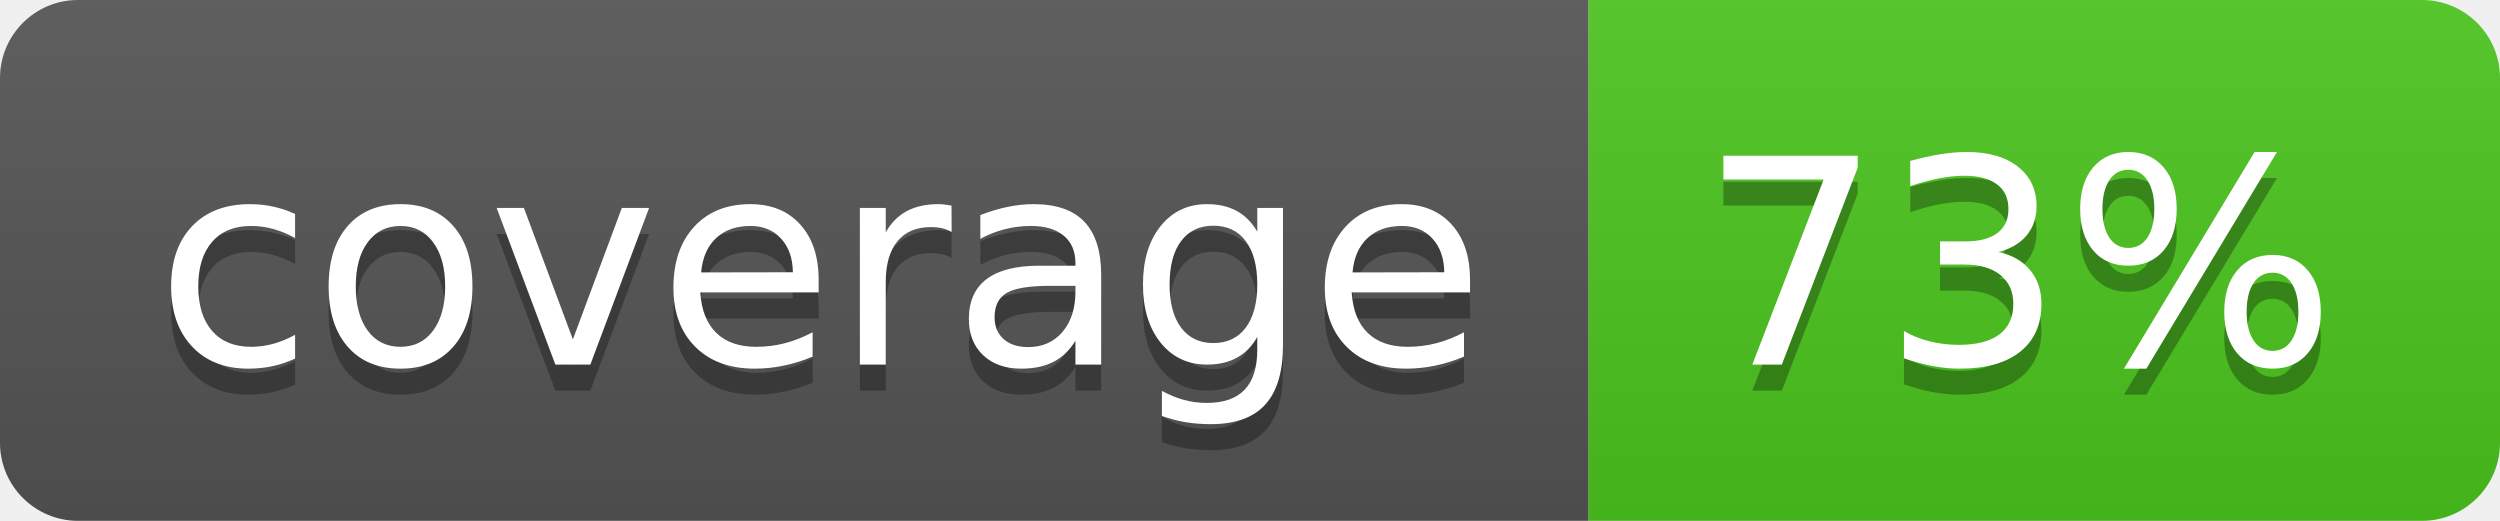
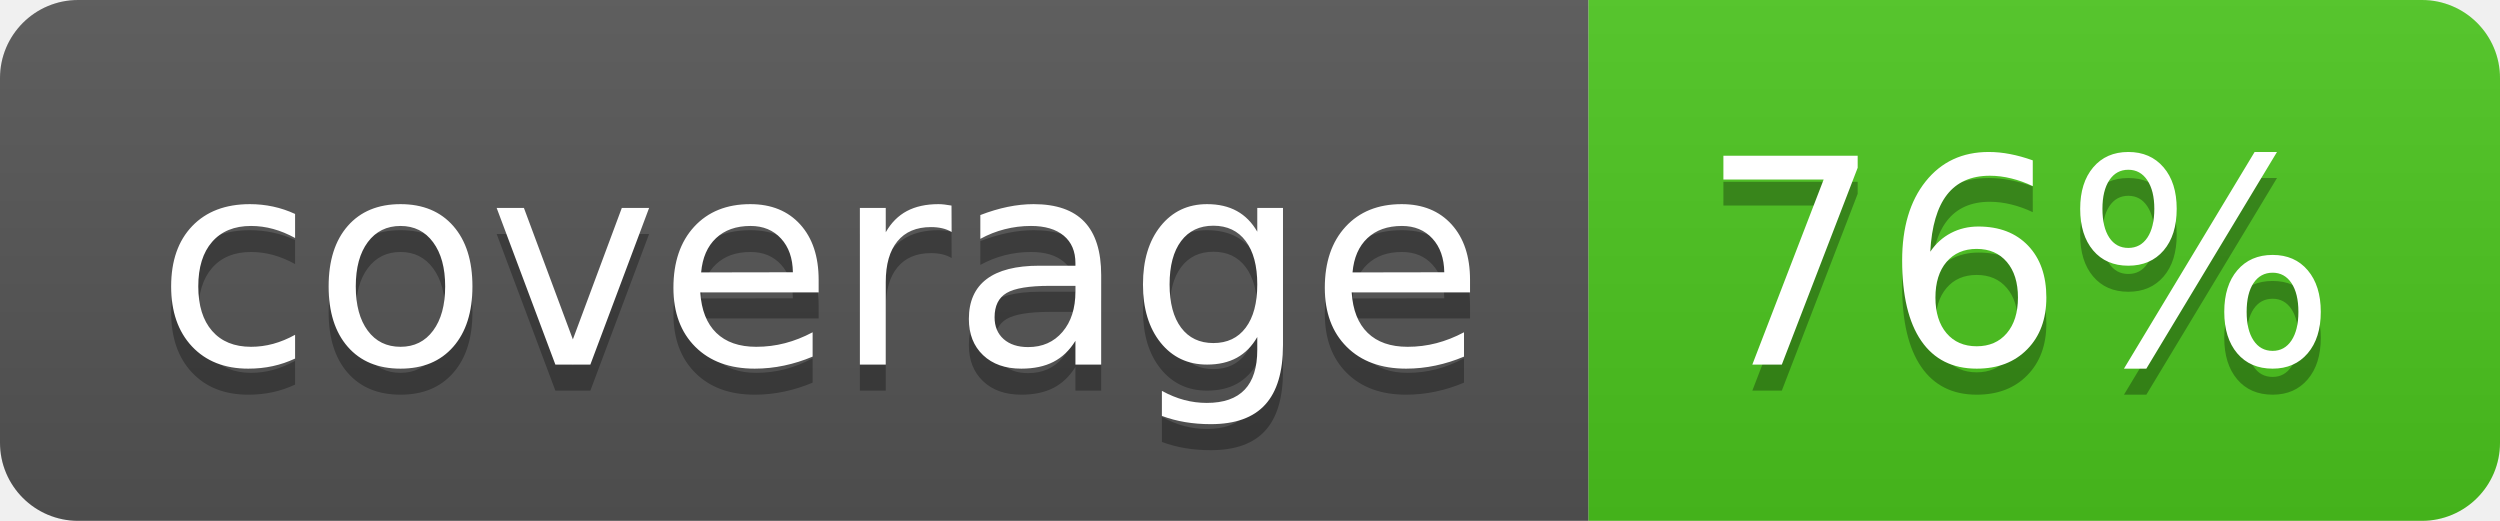
<svg xmlns="http://www.w3.org/2000/svg" width="96" height="20">
  <linearGradient id="b" x2="0" y2="100%">
    <stop offset="0" stop-color="#bbb" stop-opacity=".1" />
    <stop offset="1" stop-opacity=".1" />
  </linearGradient>
  <clipPath id="a">
    <rect width="96" height="20" rx="3" fill="#fff" />
  </clipPath>
  <g clip-path="url(#a)">
    <path fill="#555" d="M0 0h61v20H0z" />
    <path fill="#4CC61E" d="M61 0h35v20H61z" />
    <path fill="url(#b)" d="M0 0h96v20H0z" />
  </g>
  <g fill="#fff" text-anchor="middle" font-family="DejaVu Sans,Verdana,Geneva,sans-serif" font-size="110">
    <text x="315" y="150" fill="#010101" fill-opacity=".3" transform="scale(.1)" textLength="510">coverage</text>
    <text x="315" y="140" transform="scale(.1)" textLength="510">coverage</text>
-     <text x="775" y="150" fill="#010101" fill-opacity=".3" transform="scale(.1)" textLength="250">73%</text>
-     <text x="775" y="140" transform="scale(.1)" textLength="250">73%</text>
+     <text x="775" y="150" fill="#010101" fill-opacity=".3" transform="scale(.1)" textLength="250">76%</text>
+     <text x="775" y="140" transform="scale(.1)" textLength="250">76%</text>
  </g>
</svg>
